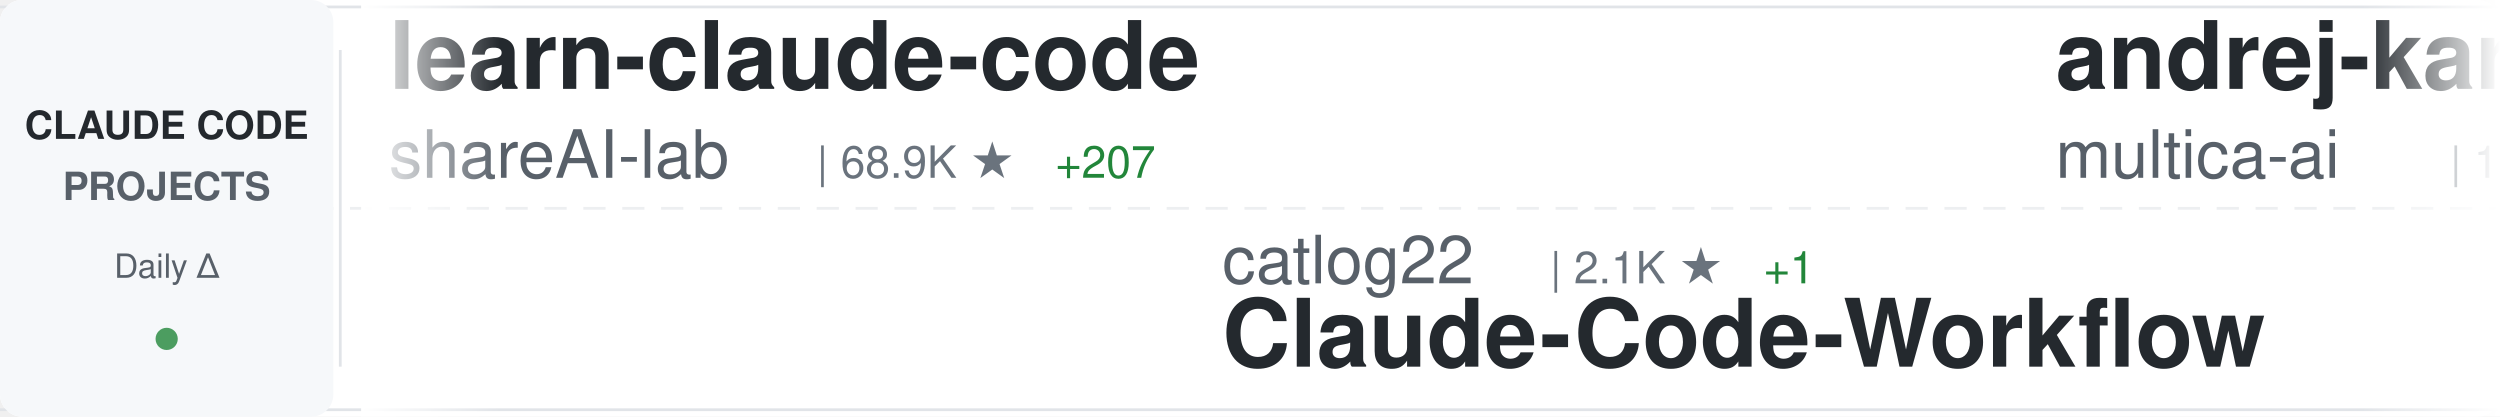
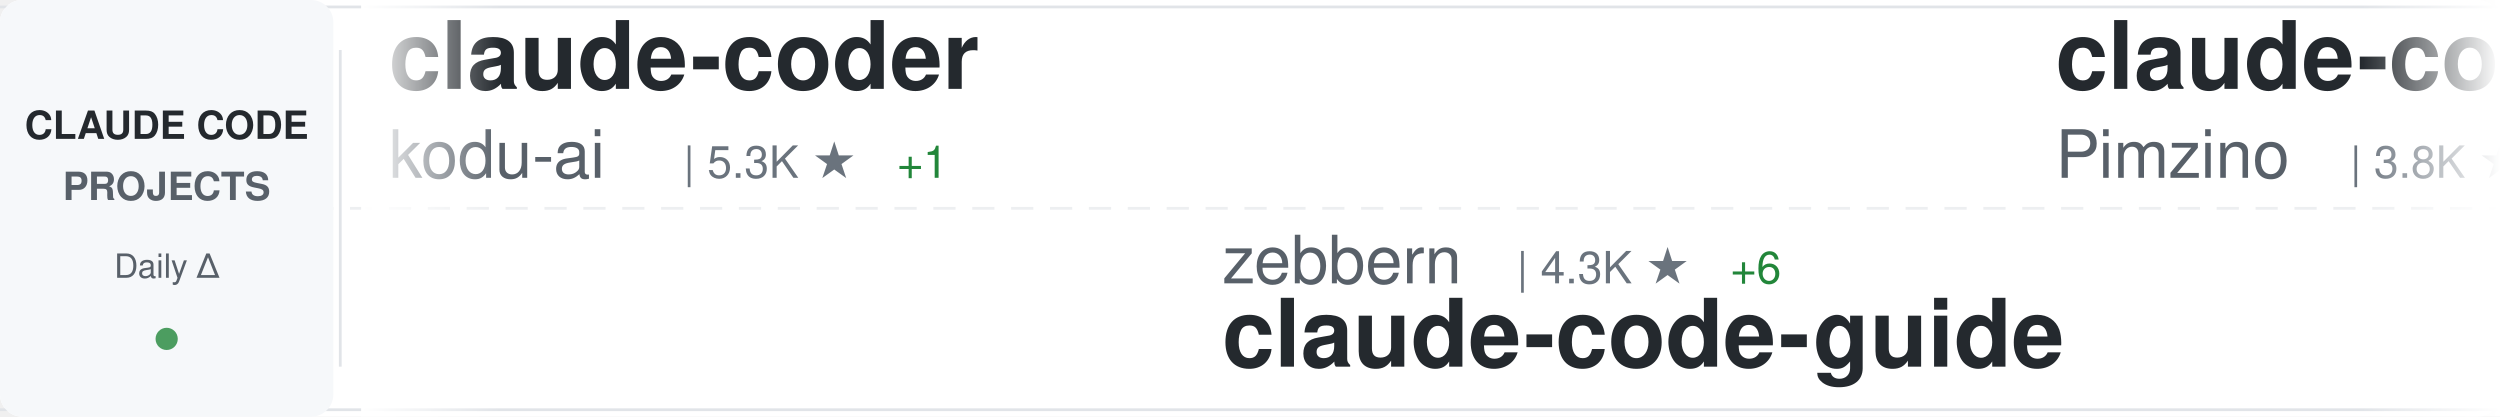
<svg xmlns="http://www.w3.org/2000/svg" width="900" height="150">
  <defs>
    <linearGradient id="awesomeLeftFade" x1="0%" y1="0%" x2="100%" y2="0%">
      <stop offset="0%" style="stop-color:#ffffff;stop-opacity:1" />
      <stop offset="100%" style="stop-color:#ffffff;stop-opacity:0" />
    </linearGradient>
    <linearGradient id="awesomeRightFade" x1="0%" y1="0%" x2="100%" y2="0%">
      <stop offset="0%" style="stop-color:#ffffff;stop-opacity:0" />
      <stop offset="100%" style="stop-color:#ffffff;stop-opacity:1" />
    </linearGradient>
  </defs>
  <rect width="900" height="150" fill="#ffffff" rx="8" />
  <rect x="0" y="2" width="900" height="1" fill="#e1e4e8" />
  <rect x="0" y="147" width="900" height="1" fill="#e1e4e8" />
  <line x1="0" y1="75" x2="900" y2="75" stroke="#e1e4e8" stroke-width="1" stroke-dasharray="8 6" opacity="0.6" />
  <rect x="0" y="0" width="120" height="150" fill="#f6f8fa" rx="8" />
  <text x="60" y="50" font-family="-apple-system, BlinkMacSystemFont, 'Segoe UI', Helvetica, Arial, sans-serif" font-size="14" font-weight="600" fill="#24292e" text-anchor="middle">CLAUDE CODE</text>
  <text x="60" y="72" font-family="-apple-system, BlinkMacSystemFont, 'Segoe UI', Helvetica, Arial, sans-serif" font-size="14" font-weight="600" fill="#586069" text-anchor="middle">PROJECTS</text>
  <text x="60" y="100" font-family="-apple-system, BlinkMacSystemFont, 'Segoe UI', Helvetica, Arial, sans-serif" font-size="12" font-weight="500" fill="#586069" text-anchor="middle">Daily Δ</text>
  <circle cx="60" cy="122" r="4" fill="#22863a" opacity="0.8" />
  <rect x="122" y="18" width="1" height="114" fill="#e1e4e8" />
  <clipPath id="awesomeTickerClip">
    <rect x="130" y="0" width="770" height="150" />
  </clipPath>
  <g clip-path="url(#awesomeTickerClip)">
    <g id="awesomeTickerItems">
      <animateTransform attributeName="transform" attributeType="XML" type="translate" from="0 0" to="-3000 0" dur="54s" repeatCount="indefinite" />
      <g transform="translate(0, 0)">
-         <text x="140" y="32" font-family="-apple-system, BlinkMacSystemFont, 'Segoe UI', Helvetica, Arial, sans-serif" font-size="34" font-weight="600" fill="#24292e">learn-claude-code</text>
-         <text x="140" y="64" font-family="-apple-system, BlinkMacSystemFont, 'Segoe UI', Helvetica, Arial, sans-serif" font-size="24" font-weight="400" fill="#586069">shareAI-lab</text>
-         <text x="294" y="64" font-family="-apple-system, BlinkMacSystemFont, 'Segoe UI', Helvetica, Arial, sans-serif" font-size="16" font-weight="500" fill="#6a737d">| 68.9K ★</text>
-         <text x="380" y="64" font-family="-apple-system, BlinkMacSystemFont, 'Segoe UI', Helvetica, Arial, sans-serif" font-size="16" font-weight="500" fill="#22863a"> +207</text>
-       </g>
-       <g transform="translate(300, 0)">
-         <text x="140" y="102" font-family="-apple-system, BlinkMacSystemFont, 'Segoe UI', Helvetica, Arial, sans-serif" font-size="24" font-weight="400" fill="#586069">catlog22</text>
-         <text x="258" y="102" font-family="-apple-system, BlinkMacSystemFont, 'Segoe UI', Helvetica, Arial, sans-serif" font-size="16" font-weight="500" fill="#6a737d">| 2.1K ★</text>
-         <text x="335" y="102" font-family="-apple-system, BlinkMacSystemFont, 'Segoe UI', Helvetica, Arial, sans-serif" font-size="16" font-weight="500" fill="#22863a"> +1</text>
-         <text x="140" y="132" font-family="-apple-system, BlinkMacSystemFont, 'Segoe UI', Helvetica, Arial, sans-serif" font-size="34" font-weight="600" fill="#24292e">Claude-Code-Workflow</text>
-       </g>
-       <g transform="translate(600, 0)">
-         <text x="140" y="32" font-family="-apple-system, BlinkMacSystemFont, 'Segoe UI', Helvetica, Arial, sans-serif" font-size="34" font-weight="600" fill="#24292e">andrej-karpathy-skills</text>
-         <text x="140" y="64" font-family="-apple-system, BlinkMacSystemFont, 'Segoe UI', Helvetica, Arial, sans-serif" font-size="24" font-weight="400" fill="#586069">multica-ai</text>
-         <text x="282" y="64" font-family="-apple-system, BlinkMacSystemFont, 'Segoe UI', Helvetica, Arial, sans-serif" font-size="16" font-weight="500" fill="#6a737d">| 184.3K ★</text>
-         <text x="377" y="64" font-family="-apple-system, BlinkMacSystemFont, 'Segoe UI', Helvetica, Arial, sans-serif" font-size="16" font-weight="500" fill="#22863a"> +730</text>
-       </g>
-       <g transform="translate(900, 0)">
-         <text x="140" y="102" font-family="-apple-system, BlinkMacSystemFont, 'Segoe UI', Helvetica, Arial, sans-serif" font-size="24" font-weight="400" fill="#586069">disler</text>
-         <text x="234" y="102" font-family="-apple-system, BlinkMacSystemFont, 'Segoe UI', Helvetica, Arial, sans-serif" font-size="16" font-weight="500" fill="#6a737d">| 1.4K ★</text>
-         <text x="311" y="102" font-family="-apple-system, BlinkMacSystemFont, 'Segoe UI', Helvetica, Arial, sans-serif" font-size="16" font-weight="500" fill="#22863a"> +6</text>
-         <text x="140" y="132" font-family="-apple-system, BlinkMacSystemFont, 'Segoe UI', Helvetica, Arial, sans-serif" font-size="34" font-weight="600" fill="#24292e">pi-vs-claude-code</text>
-       </g>
-       <g transform="translate(1200, 0)">
-         <text x="140" y="32" font-family="-apple-system, BlinkMacSystemFont, 'Segoe UI', Helvetica, Arial, sans-serif" font-size="34" font-weight="600" fill="#24292e">claude-code-spec-workflo...</text>
-         <text x="140" y="64" font-family="-apple-system, BlinkMacSystemFont, 'Segoe UI', Helvetica, Arial, sans-serif" font-size="24" font-weight="400" fill="#586069">Pimzino</text>
-         <text x="246" y="64" font-family="-apple-system, BlinkMacSystemFont, 'Segoe UI', Helvetica, Arial, sans-serif" font-size="16" font-weight="500" fill="#6a737d">| 3.8K ★</text>
-         <text x="323" y="64" font-family="-apple-system, BlinkMacSystemFont, 'Segoe UI', Helvetica, Arial, sans-serif" font-size="16" font-weight="500" fill="#22863a"> +2</text>
-       </g>
-       <g transform="translate(1500, 0)">
-         <text x="140" y="102" font-family="-apple-system, BlinkMacSystemFont, 'Segoe UI', Helvetica, Arial, sans-serif" font-size="24" font-weight="400" fill="#586069">anthropics</text>
-         <text x="282" y="102" font-family="-apple-system, BlinkMacSystemFont, 'Segoe UI', Helvetica, Arial, sans-serif" font-size="16" font-weight="500" fill="#6a737d">| 5.4K ★</text>
-         <text x="359" y="102" font-family="-apple-system, BlinkMacSystemFont, 'Segoe UI', Helvetica, Arial, sans-serif" font-size="16" font-weight="500" fill="#22863a"> +12</text>
-         <text x="140" y="132" font-family="-apple-system, BlinkMacSystemFont, 'Segoe UI', Helvetica, Arial, sans-serif" font-size="34" font-weight="600" fill="#24292e">claude-code-security-rev...</text>
-       </g>
-       <g transform="translate(1800, 0)">
-         <text x="140" y="32" font-family="-apple-system, BlinkMacSystemFont, 'Segoe UI', Helvetica, Arial, sans-serif" font-size="34" font-weight="600" fill="#24292e">claude-code-source-code</text>
-         <text x="140" y="64" font-family="-apple-system, BlinkMacSystemFont, 'Segoe UI', Helvetica, Arial, sans-serif" font-size="24" font-weight="400" fill="#586069">777genius</text>
-         <text x="270" y="64" font-family="-apple-system, BlinkMacSystemFont, 'Segoe UI', Helvetica, Arial, sans-serif" font-size="16" font-weight="500" fill="#6a737d">| 916 ★</text>
-       </g>
-       <g transform="translate(2100, 0)">
-         <text x="140" y="102" font-family="-apple-system, BlinkMacSystemFont, 'Segoe UI', Helvetica, Arial, sans-serif" font-size="24" font-weight="400" fill="#586069">diet103</text>
-         <text x="246" y="102" font-family="-apple-system, BlinkMacSystemFont, 'Segoe UI', Helvetica, Arial, sans-serif" font-size="16" font-weight="500" fill="#6a737d">| 9.7K ★</text>
-         <text x="323" y="102" font-family="-apple-system, BlinkMacSystemFont, 'Segoe UI', Helvetica, Arial, sans-serif" font-size="16" font-weight="500" fill="#22863a"> +2</text>
-         <text x="140" y="132" font-family="-apple-system, BlinkMacSystemFont, 'Segoe UI', Helvetica, Arial, sans-serif" font-size="34" font-weight="600" fill="#24292e">claude-code-infrastructu...</text>
-       </g>
-       <g transform="translate(2400, 0)">
        <text x="140" y="32" font-family="-apple-system, BlinkMacSystemFont, 'Segoe UI', Helvetica, Arial, sans-serif" font-size="34" font-weight="600" fill="#24292e">claude-coder</text>
        <text x="140" y="64" font-family="-apple-system, BlinkMacSystemFont, 'Segoe UI', Helvetica, Arial, sans-serif" font-size="24" font-weight="400" fill="#586069">kodu-ai</text>
        <text x="246" y="64" font-family="-apple-system, BlinkMacSystemFont, 'Segoe UI', Helvetica, Arial, sans-serif" font-size="16" font-weight="500" fill="#6a737d">| 5.3K ★</text>
        <text x="323" y="64" font-family="-apple-system, BlinkMacSystemFont, 'Segoe UI', Helvetica, Arial, sans-serif" font-size="16" font-weight="500" fill="#22863a"> +1</text>
      </g>
+       <g transform="translate(300, 0)">
+         <text x="140" y="102" font-family="-apple-system, BlinkMacSystemFont, 'Segoe UI', Helvetica, Arial, sans-serif" font-size="24" font-weight="400" fill="#586069">zebbern</text>
+         <text x="246" y="102" font-family="-apple-system, BlinkMacSystemFont, 'Segoe UI', Helvetica, Arial, sans-serif" font-size="16" font-weight="500" fill="#6a737d">| 4.3K ★</text>
+         <text x="323" y="102" font-family="-apple-system, BlinkMacSystemFont, 'Segoe UI', Helvetica, Arial, sans-serif" font-size="16" font-weight="500" fill="#22863a"> +6</text>
+         <text x="140" y="132" font-family="-apple-system, BlinkMacSystemFont, 'Segoe UI', Helvetica, Arial, sans-serif" font-size="34" font-weight="600" fill="#24292e">claude-code-guide</text>
+       </g>
+       <g transform="translate(600, 0)">
+         <text x="140" y="32" font-family="-apple-system, BlinkMacSystemFont, 'Segoe UI', Helvetica, Arial, sans-serif" font-size="34" font-weight="600" fill="#24292e">claude-code-spec-workflo...</text>
+         <text x="140" y="64" font-family="-apple-system, BlinkMacSystemFont, 'Segoe UI', Helvetica, Arial, sans-serif" font-size="24" font-weight="400" fill="#586069">Pimzino</text>
+         <text x="246" y="64" font-family="-apple-system, BlinkMacSystemFont, 'Segoe UI', Helvetica, Arial, sans-serif" font-size="16" font-weight="500" fill="#6a737d">| 3.8K ★</text>
+         <text x="323" y="64" font-family="-apple-system, BlinkMacSystemFont, 'Segoe UI', Helvetica, Arial, sans-serif" font-size="16" font-weight="500" fill="#22863a"> +1</text>
+       </g>
+       <g transform="translate(900, 0)">
+         <text x="140" y="102" font-family="-apple-system, BlinkMacSystemFont, 'Segoe UI', Helvetica, Arial, sans-serif" font-size="24" font-weight="400" fill="#586069">rohitg00</text>
+         <text x="258" y="102" font-family="-apple-system, BlinkMacSystemFont, 'Segoe UI', Helvetica, Arial, sans-serif" font-size="16" font-weight="500" fill="#6a737d">| 2.2K ★</text>
+         <text x="335" y="102" font-family="-apple-system, BlinkMacSystemFont, 'Segoe UI', Helvetica, Arial, sans-serif" font-size="16" font-weight="500" fill="#22863a"> +14</text>
+         <text x="140" y="132" font-family="-apple-system, BlinkMacSystemFont, 'Segoe UI', Helvetica, Arial, sans-serif" font-size="34" font-weight="600" fill="#24292e">awesome-claude-code-tool...</text>
+       </g>
+       <g transform="translate(1200, 0)">
+         <text x="140" y="32" font-family="-apple-system, BlinkMacSystemFont, 'Segoe UI', Helvetica, Arial, sans-serif" font-size="34" font-weight="600" fill="#24292e">claude-code-local</text>
+         <text x="140" y="64" font-family="-apple-system, BlinkMacSystemFont, 'Segoe UI', Helvetica, Arial, sans-serif" font-size="24" font-weight="400" fill="#586069">nicedreamzapp</text>
+         <text x="318" y="64" font-family="-apple-system, BlinkMacSystemFont, 'Segoe UI', Helvetica, Arial, sans-serif" font-size="16" font-weight="500" fill="#6a737d">| 2.9K ★</text>
+         <text x="395" y="64" font-family="-apple-system, BlinkMacSystemFont, 'Segoe UI', Helvetica, Arial, sans-serif" font-size="16" font-weight="500" fill="#22863a"> +3</text>
+       </g>
+       <g transform="translate(1500, 0)">
+         <text x="140" y="102" font-family="-apple-system, BlinkMacSystemFont, 'Segoe UI', Helvetica, Arial, sans-serif" font-size="24" font-weight="400" fill="#586069">Yuyz0112</text>
+         <text x="258" y="102" font-family="-apple-system, BlinkMacSystemFont, 'Segoe UI', Helvetica, Arial, sans-serif" font-size="16" font-weight="500" fill="#6a737d">| 2.4K ★</text>
+         <text x="335" y="102" font-family="-apple-system, BlinkMacSystemFont, 'Segoe UI', Helvetica, Arial, sans-serif" font-size="16" font-weight="500" fill="#22863a"> +2</text>
+         <text x="140" y="132" font-family="-apple-system, BlinkMacSystemFont, 'Segoe UI', Helvetica, Arial, sans-serif" font-size="34" font-weight="600" fill="#24292e">claude-code-reverse</text>
+       </g>
+       <g transform="translate(1800, 0)">
+         <text x="140" y="32" font-family="-apple-system, BlinkMacSystemFont, 'Segoe UI', Helvetica, Arial, sans-serif" font-size="34" font-weight="600" fill="#24292e">claude-code-sourcemap</text>
+         <text x="140" y="64" font-family="-apple-system, BlinkMacSystemFont, 'Segoe UI', Helvetica, Arial, sans-serif" font-size="24" font-weight="400" fill="#586069">ChinaSiro</text>
+         <text x="270" y="64" font-family="-apple-system, BlinkMacSystemFont, 'Segoe UI', Helvetica, Arial, sans-serif" font-size="16" font-weight="500" fill="#6a737d">| 9.5K ★</text>
+         <text x="347" y="64" font-family="-apple-system, BlinkMacSystemFont, 'Segoe UI', Helvetica, Arial, sans-serif" font-size="16" font-weight="500" fill="#22863a"> +7</text>
+       </g>
+       <g transform="translate(2100, 0)">
+         <text x="140" y="102" font-family="-apple-system, BlinkMacSystemFont, 'Segoe UI', Helvetica, Arial, sans-serif" font-size="24" font-weight="400" fill="#586069">VoltAgent</text>
+         <text x="270" y="102" font-family="-apple-system, BlinkMacSystemFont, 'Segoe UI', Helvetica, Arial, sans-serif" font-size="16" font-weight="500" fill="#6a737d">| 22.6K ★</text>
+         <text x="356" y="102" font-family="-apple-system, BlinkMacSystemFont, 'Segoe UI', Helvetica, Arial, sans-serif" font-size="16" font-weight="500" fill="#22863a"> +55</text>
+         <text x="140" y="132" font-family="-apple-system, BlinkMacSystemFont, 'Segoe UI', Helvetica, Arial, sans-serif" font-size="34" font-weight="600" fill="#24292e">awesome-claude-code-suba...</text>
+       </g>
+       <g transform="translate(2400, 0)">
+         <text x="140" y="32" font-family="-apple-system, BlinkMacSystemFont, 'Segoe UI', Helvetica, Arial, sans-serif" font-size="34" font-weight="600" fill="#24292e">claude-code-hooks-master...</text>
+         <text x="140" y="64" font-family="-apple-system, BlinkMacSystemFont, 'Segoe UI', Helvetica, Arial, sans-serif" font-size="24" font-weight="400" fill="#586069">disler</text>
+         <text x="234" y="64" font-family="-apple-system, BlinkMacSystemFont, 'Segoe UI', Helvetica, Arial, sans-serif" font-size="16" font-weight="500" fill="#6a737d">| 3.8K ★</text>
+         <text x="311" y="64" font-family="-apple-system, BlinkMacSystemFont, 'Segoe UI', Helvetica, Arial, sans-serif" font-size="16" font-weight="500" fill="#22863a"> +3</text>
+       </g>
      <g transform="translate(2700, 0)">
-         <text x="140" y="102" font-family="-apple-system, BlinkMacSystemFont, 'Segoe UI', Helvetica, Arial, sans-serif" font-size="24" font-weight="400" fill="#586069">pengchengneo</text>
-         <text x="306" y="102" font-family="-apple-system, BlinkMacSystemFont, 'Segoe UI', Helvetica, Arial, sans-serif" font-size="16" font-weight="500" fill="#6a737d">| 1.6K ★</text>
-         <text x="383" y="102" font-family="-apple-system, BlinkMacSystemFont, 'Segoe UI', Helvetica, Arial, sans-serif" font-size="16" font-weight="500" fill="#22863a"> +6</text>
-         <text x="140" y="132" font-family="-apple-system, BlinkMacSystemFont, 'Segoe UI', Helvetica, Arial, sans-serif" font-size="34" font-weight="600" fill="#24292e">Claude-Code</text>
+         <text x="140" y="102" font-family="-apple-system, BlinkMacSystemFont, 'Segoe UI', Helvetica, Arial, sans-serif" font-size="24" font-weight="400" fill="#586069">ding113</text>
+         <text x="246" y="102" font-family="-apple-system, BlinkMacSystemFont, 'Segoe UI', Helvetica, Arial, sans-serif" font-size="16" font-weight="500" fill="#6a737d">| 3.2K ★</text>
+         <text x="323" y="102" font-family="-apple-system, BlinkMacSystemFont, 'Segoe UI', Helvetica, Arial, sans-serif" font-size="16" font-weight="500" fill="#22863a"> +6</text>
+         <text x="140" y="132" font-family="-apple-system, BlinkMacSystemFont, 'Segoe UI', Helvetica, Arial, sans-serif" font-size="34" font-weight="600" fill="#24292e">claude-code-hub</text>
      </g>
      <g transform="translate(3000, 0)">
-         <text x="140" y="32" font-family="-apple-system, BlinkMacSystemFont, 'Segoe UI', Helvetica, Arial, sans-serif" font-size="34" font-weight="600" fill="#24292e">learn-claude-code</text>
-         <text x="140" y="64" font-family="-apple-system, BlinkMacSystemFont, 'Segoe UI', Helvetica, Arial, sans-serif" font-size="24" font-weight="400" fill="#586069">shareAI-lab</text>
-         <text x="294" y="64" font-family="-apple-system, BlinkMacSystemFont, 'Segoe UI', Helvetica, Arial, sans-serif" font-size="16" font-weight="500" fill="#6a737d">| 68.9K ★</text>
-         <text x="380" y="64" font-family="-apple-system, BlinkMacSystemFont, 'Segoe UI', Helvetica, Arial, sans-serif" font-size="16" font-weight="500" fill="#22863a"> +207</text>
+         <text x="140" y="32" font-family="-apple-system, BlinkMacSystemFont, 'Segoe UI', Helvetica, Arial, sans-serif" font-size="34" font-weight="600" fill="#24292e">claude-coder</text>
+         <text x="140" y="64" font-family="-apple-system, BlinkMacSystemFont, 'Segoe UI', Helvetica, Arial, sans-serif" font-size="24" font-weight="400" fill="#586069">kodu-ai</text>
+         <text x="246" y="64" font-family="-apple-system, BlinkMacSystemFont, 'Segoe UI', Helvetica, Arial, sans-serif" font-size="16" font-weight="500" fill="#6a737d">| 5.3K ★</text>
+         <text x="323" y="64" font-family="-apple-system, BlinkMacSystemFont, 'Segoe UI', Helvetica, Arial, sans-serif" font-size="16" font-weight="500" fill="#22863a"> +1</text>
      </g>
      <g transform="translate(3300, 0)">
-         <text x="140" y="102" font-family="-apple-system, BlinkMacSystemFont, 'Segoe UI', Helvetica, Arial, sans-serif" font-size="24" font-weight="400" fill="#586069">catlog22</text>
-         <text x="258" y="102" font-family="-apple-system, BlinkMacSystemFont, 'Segoe UI', Helvetica, Arial, sans-serif" font-size="16" font-weight="500" fill="#6a737d">| 2.1K ★</text>
-         <text x="335" y="102" font-family="-apple-system, BlinkMacSystemFont, 'Segoe UI', Helvetica, Arial, sans-serif" font-size="16" font-weight="500" fill="#22863a"> +1</text>
-         <text x="140" y="132" font-family="-apple-system, BlinkMacSystemFont, 'Segoe UI', Helvetica, Arial, sans-serif" font-size="34" font-weight="600" fill="#24292e">Claude-Code-Workflow</text>
+         <text x="140" y="102" font-family="-apple-system, BlinkMacSystemFont, 'Segoe UI', Helvetica, Arial, sans-serif" font-size="24" font-weight="400" fill="#586069">zebbern</text>
+         <text x="246" y="102" font-family="-apple-system, BlinkMacSystemFont, 'Segoe UI', Helvetica, Arial, sans-serif" font-size="16" font-weight="500" fill="#6a737d">| 4.3K ★</text>
+         <text x="323" y="102" font-family="-apple-system, BlinkMacSystemFont, 'Segoe UI', Helvetica, Arial, sans-serif" font-size="16" font-weight="500" fill="#22863a"> +6</text>
+         <text x="140" y="132" font-family="-apple-system, BlinkMacSystemFont, 'Segoe UI', Helvetica, Arial, sans-serif" font-size="34" font-weight="600" fill="#24292e">claude-code-guide</text>
      </g>
      <g transform="translate(3600, 0)">
-         <text x="140" y="32" font-family="-apple-system, BlinkMacSystemFont, 'Segoe UI', Helvetica, Arial, sans-serif" font-size="34" font-weight="600" fill="#24292e">andrej-karpathy-skills</text>
-         <text x="140" y="64" font-family="-apple-system, BlinkMacSystemFont, 'Segoe UI', Helvetica, Arial, sans-serif" font-size="24" font-weight="400" fill="#586069">multica-ai</text>
-         <text x="282" y="64" font-family="-apple-system, BlinkMacSystemFont, 'Segoe UI', Helvetica, Arial, sans-serif" font-size="16" font-weight="500" fill="#6a737d">| 184.3K ★</text>
-         <text x="377" y="64" font-family="-apple-system, BlinkMacSystemFont, 'Segoe UI', Helvetica, Arial, sans-serif" font-size="16" font-weight="500" fill="#22863a"> +730</text>
+         <text x="140" y="32" font-family="-apple-system, BlinkMacSystemFont, 'Segoe UI', Helvetica, Arial, sans-serif" font-size="34" font-weight="600" fill="#24292e">claude-code-spec-workflo...</text>
+         <text x="140" y="64" font-family="-apple-system, BlinkMacSystemFont, 'Segoe UI', Helvetica, Arial, sans-serif" font-size="24" font-weight="400" fill="#586069">Pimzino</text>
+         <text x="246" y="64" font-family="-apple-system, BlinkMacSystemFont, 'Segoe UI', Helvetica, Arial, sans-serif" font-size="16" font-weight="500" fill="#6a737d">| 3.8K ★</text>
+         <text x="323" y="64" font-family="-apple-system, BlinkMacSystemFont, 'Segoe UI', Helvetica, Arial, sans-serif" font-size="16" font-weight="500" fill="#22863a"> +1</text>
      </g>
      <g transform="translate(3900, 0)">
-         <text x="140" y="102" font-family="-apple-system, BlinkMacSystemFont, 'Segoe UI', Helvetica, Arial, sans-serif" font-size="24" font-weight="400" fill="#586069">disler</text>
-         <text x="234" y="102" font-family="-apple-system, BlinkMacSystemFont, 'Segoe UI', Helvetica, Arial, sans-serif" font-size="16" font-weight="500" fill="#6a737d">| 1.4K ★</text>
-         <text x="311" y="102" font-family="-apple-system, BlinkMacSystemFont, 'Segoe UI', Helvetica, Arial, sans-serif" font-size="16" font-weight="500" fill="#22863a"> +6</text>
-         <text x="140" y="132" font-family="-apple-system, BlinkMacSystemFont, 'Segoe UI', Helvetica, Arial, sans-serif" font-size="34" font-weight="600" fill="#24292e">pi-vs-claude-code</text>
+         <text x="140" y="102" font-family="-apple-system, BlinkMacSystemFont, 'Segoe UI', Helvetica, Arial, sans-serif" font-size="24" font-weight="400" fill="#586069">rohitg00</text>
+         <text x="258" y="102" font-family="-apple-system, BlinkMacSystemFont, 'Segoe UI', Helvetica, Arial, sans-serif" font-size="16" font-weight="500" fill="#6a737d">| 2.2K ★</text>
+         <text x="335" y="102" font-family="-apple-system, BlinkMacSystemFont, 'Segoe UI', Helvetica, Arial, sans-serif" font-size="16" font-weight="500" fill="#22863a"> +14</text>
+         <text x="140" y="132" font-family="-apple-system, BlinkMacSystemFont, 'Segoe UI', Helvetica, Arial, sans-serif" font-size="34" font-weight="600" fill="#24292e">awesome-claude-code-tool...</text>
      </g>
    </g>
  </g>
  <rect x="130" y="0" width="50" height="150" fill="url(#awesomeLeftFade)" />
  <rect x="850" y="0" width="50" height="150" fill="url(#awesomeRightFade)" />
</svg>
